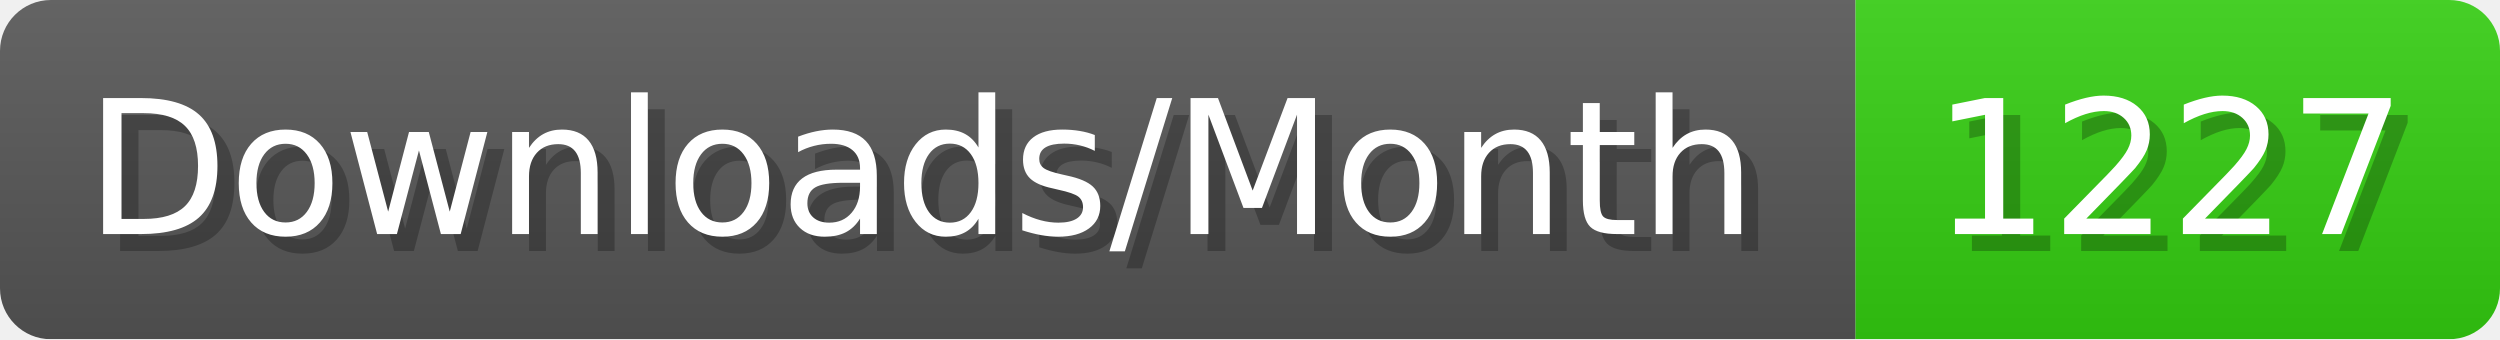
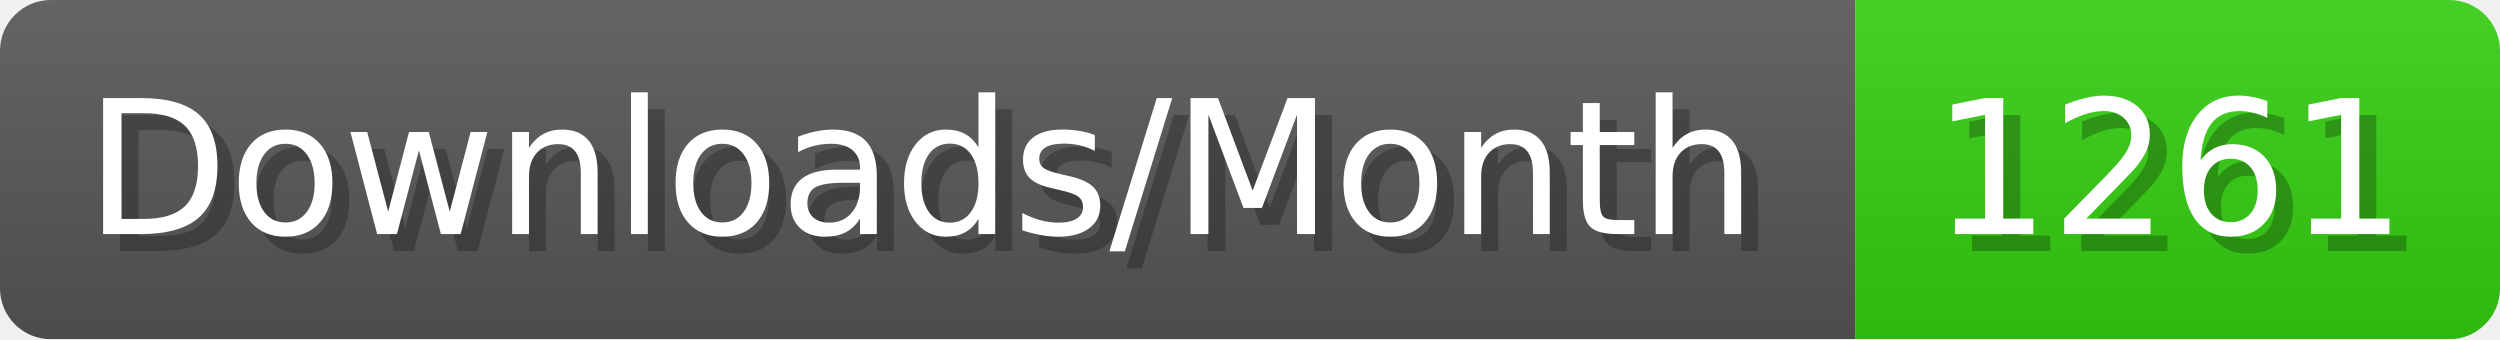
- <svg xmlns="http://www.w3.org/2000/svg" width="147.4" height="20" viewBox="0 0 1474 200" role="img" aria-label="Downloads/Month: 1227">
+ <svg xmlns="http://www.w3.org/2000/svg" width="147.4" height="20" viewBox="0 0 1474 200" role="img" aria-label="Downloads/Month: 1261">
  <linearGradient id="YlXUI" x2="0" y2="100%">
    <stop offset="0" stop-opacity=".1" stop-color="#EEE" />
    <stop offset="1" stop-opacity=".1" />
  </linearGradient>
  <mask id="JHhop">
    <rect width="1474" height="200" rx="30" fill="#FFF" />
  </mask>
  <g mask="url(#JHhop)">
    <rect width="1094" height="200" fill="#555" />
    <rect width="380" height="200" fill="#3C1" x="1094" />
    <rect width="1474" height="200" fill="url(#YlXUI)" />
  </g>
  <g aria-hidden="true" fill="#fff" text-anchor="start" font-family="Verdana,DejaVu Sans,sans-serif" font-size="110">
    <text x="60" y="148" textLength="994" fill="#000" opacity="0.25">Downloads/Month</text>
    <text x="50" y="138" textLength="994">Downloads/Month</text>
-     <text x="1149" y="148" textLength="280" fill="#000" opacity="0.25">1227</text>
-     <text x="1139" y="138" textLength="280">1227</text>
+     <text x="1149" y="148" textLength="280" fill="#000" opacity="0.25">1261</text>
+     <text x="1139" y="138" textLength="280">1261</text>
  </g>
</svg>
